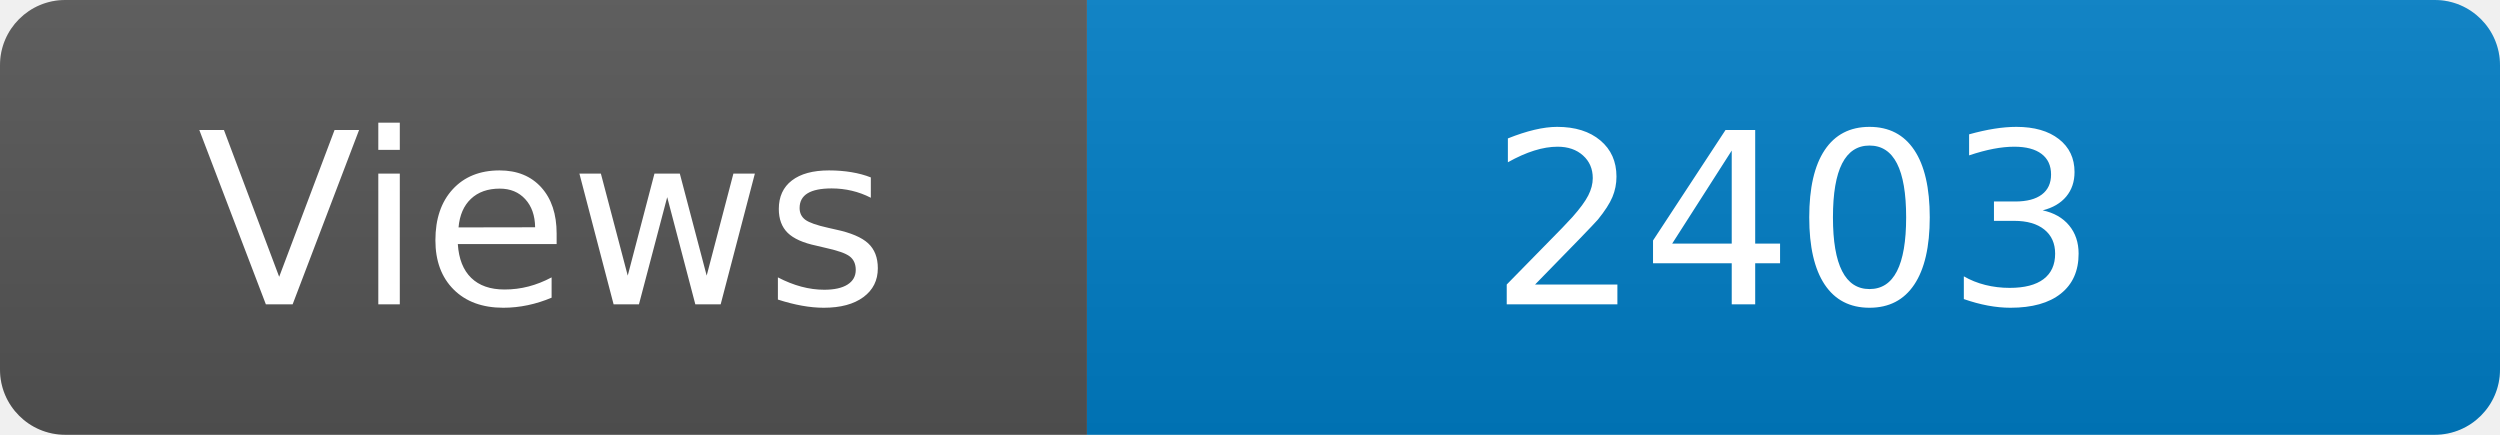
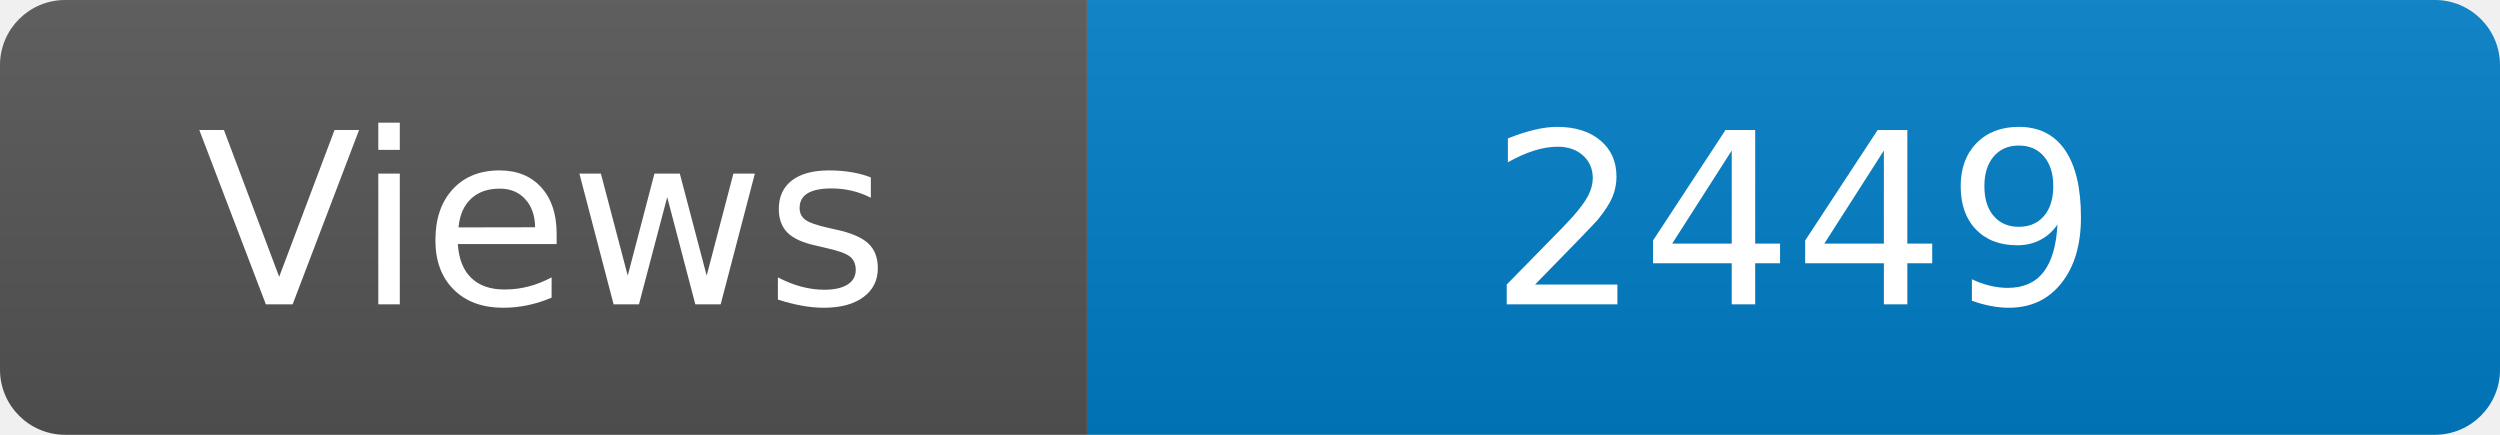
<svg xmlns="http://www.w3.org/2000/svg" width="115" height="20" role="img" aria-label="Maintained?: yes">
  <linearGradient id="s" x2="0" y2="100%">
    <stop offset="0" stop-color="#bbb" stop-opacity=".1" />
    <stop offset="1" stop-opacity=".1" />
  </linearGradient>
  <clipPath id="r">
    <rect width="115" height="20" rx="3" fill="#fff" />
  </clipPath>
  <g clip-path="url(#r)">
    <rect width="50" height="20" fill="#555" />
    <rect x="50" width="160" height="20" fill="#007ec6" />
    <rect width="115" height="20" fill="url(#s)" />
  </g>
  <g fill="#fff" text-anchor="middle" font-family="Verdana,Geneva,DejaVu Sans,sans-serif" font-size="110">
    <text x="250" y="140" transform="scale(.1)" fill="#fff">Views</text>
-     <text x="825" y="140" transform="scale(.1)" fill="#fff">2403</text>
+     <text x="825" y="140" transform="scale(.1)" fill="#fff">2449</text>
  </g>
</svg>
